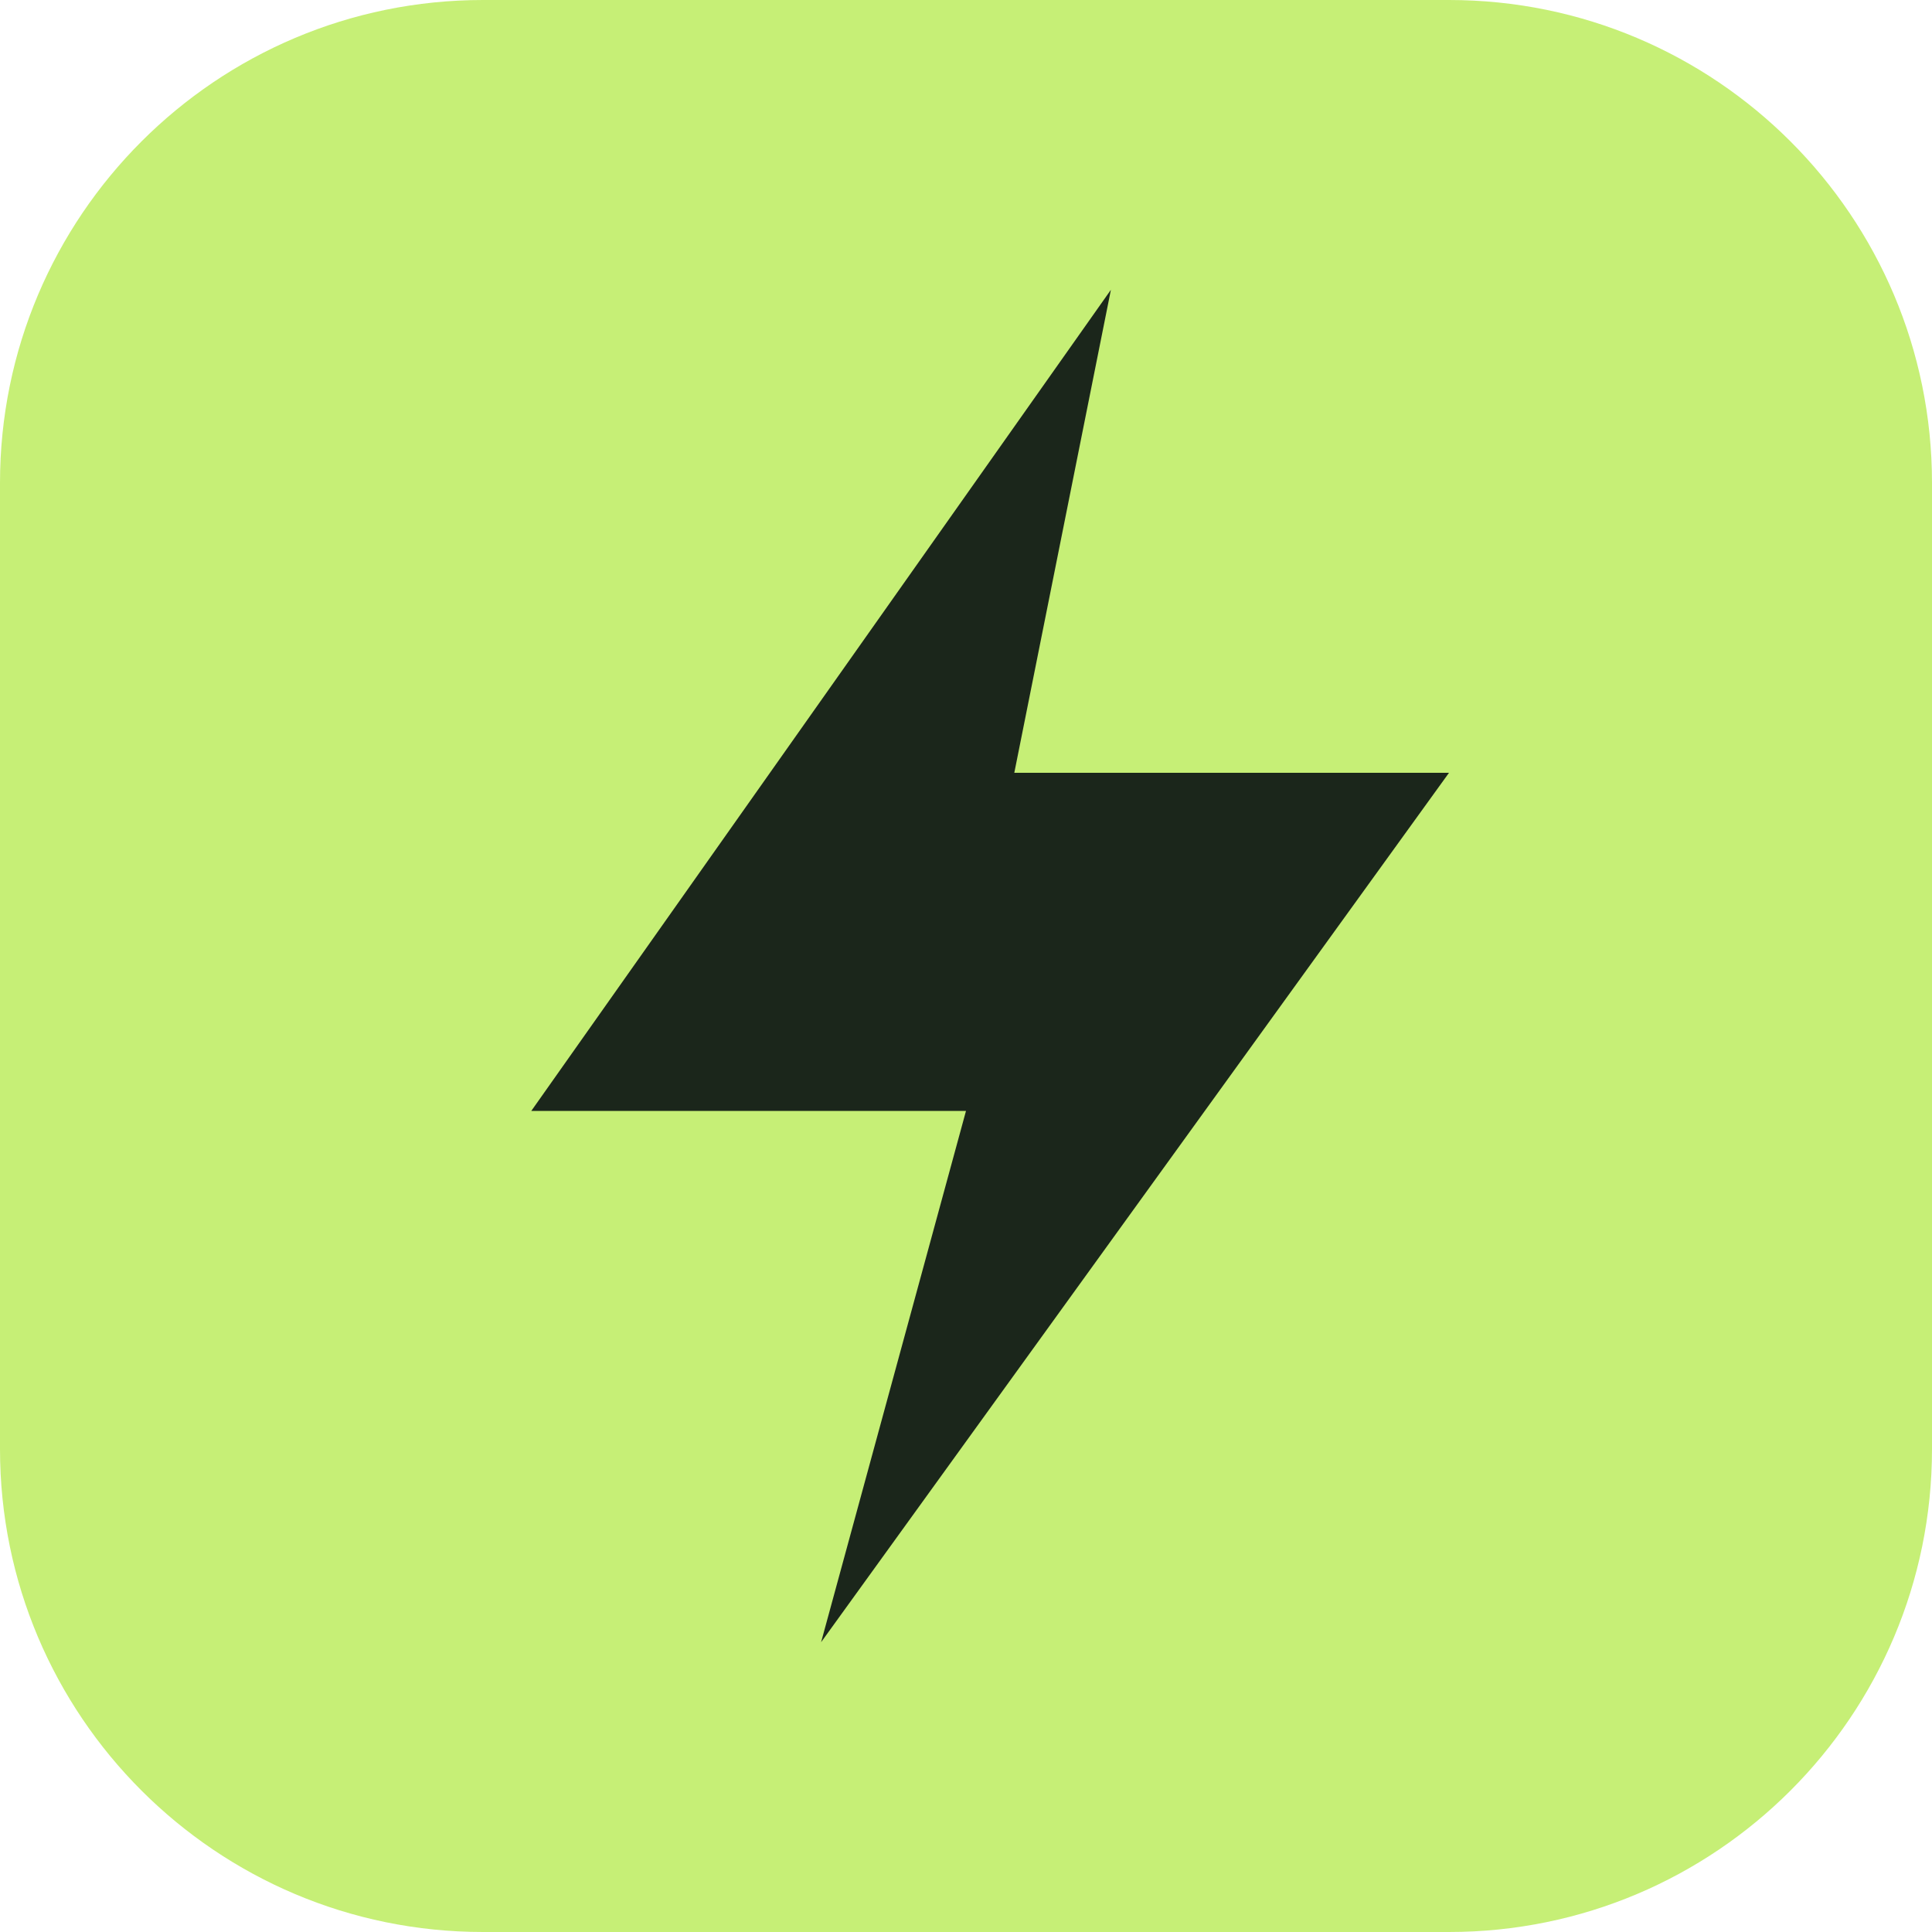
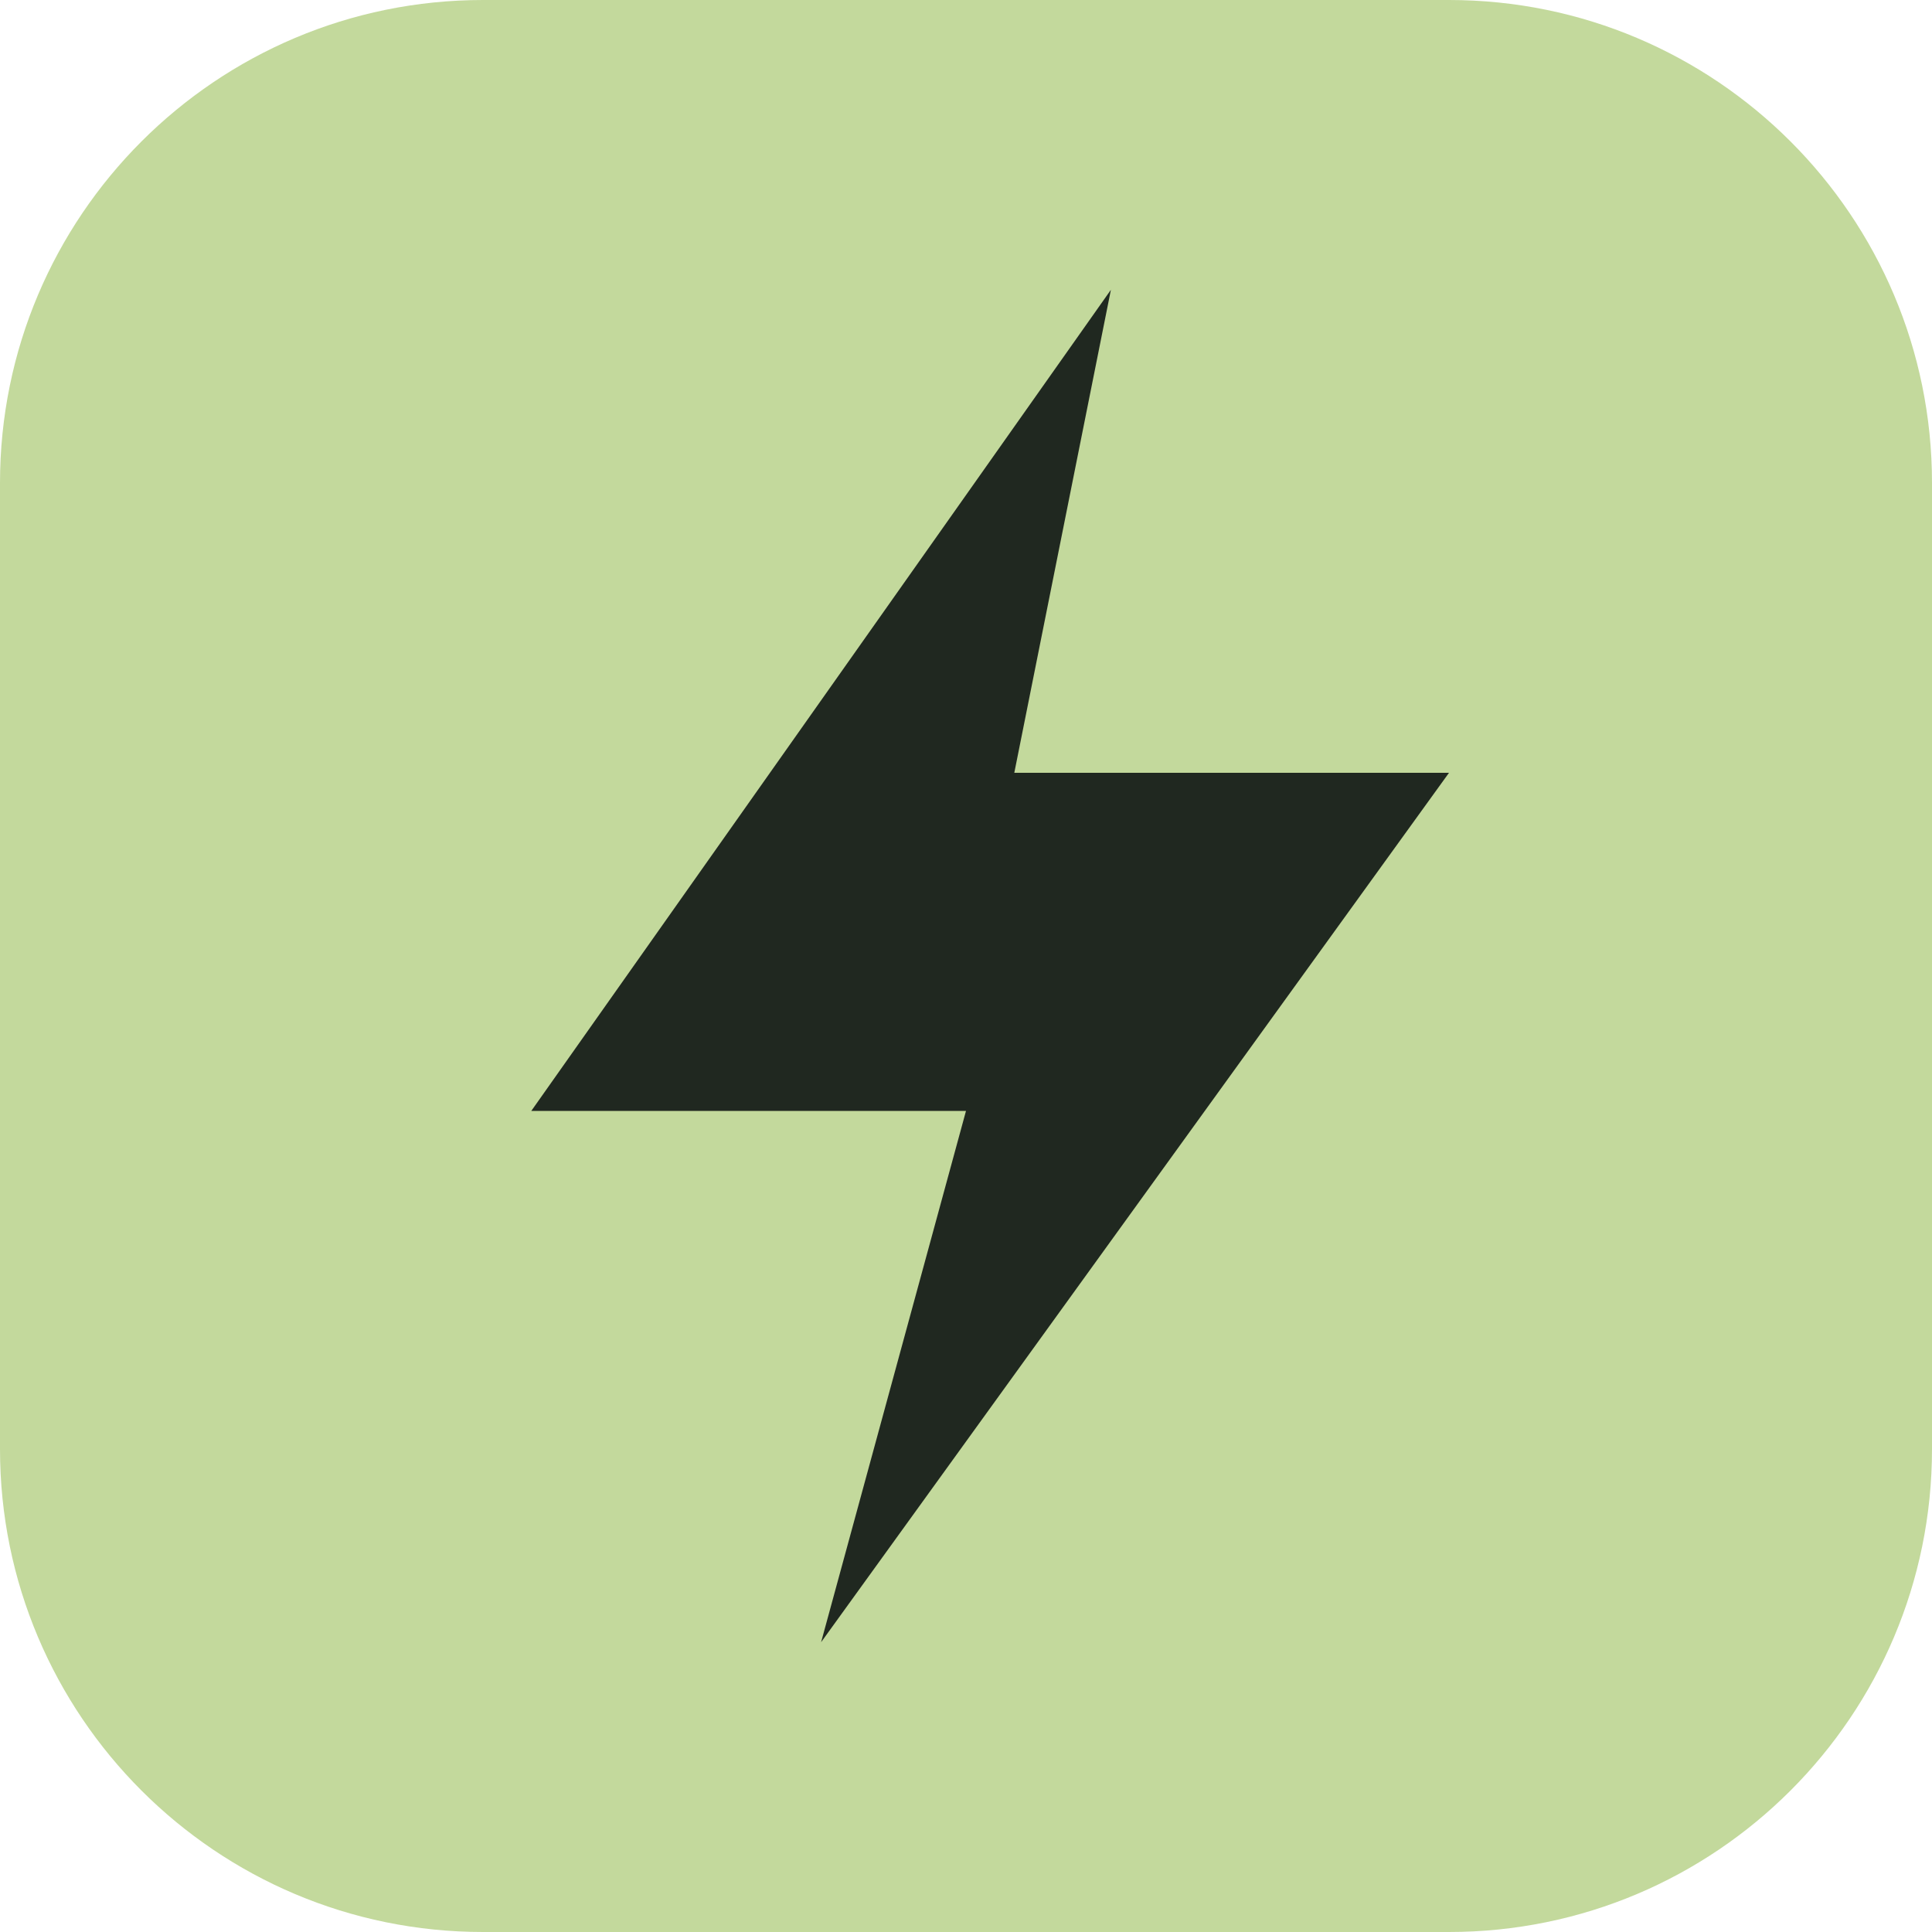
<svg xmlns="http://www.w3.org/2000/svg" viewBox="0 0 40 40">
-   <rect width="40" height="40" rx="10" fill="#c6ef76" />
-   <path d="M23 6 11 23h9l-3 11 13-18h-9z" fill="#1b261b" />
+   <rect width="40" height="40" rx="10" fill="#c3d99c" />
+   <path d="M23 6 11 23h9l-3 11 13-18h-9z" fill="#202820" />
</svg>
